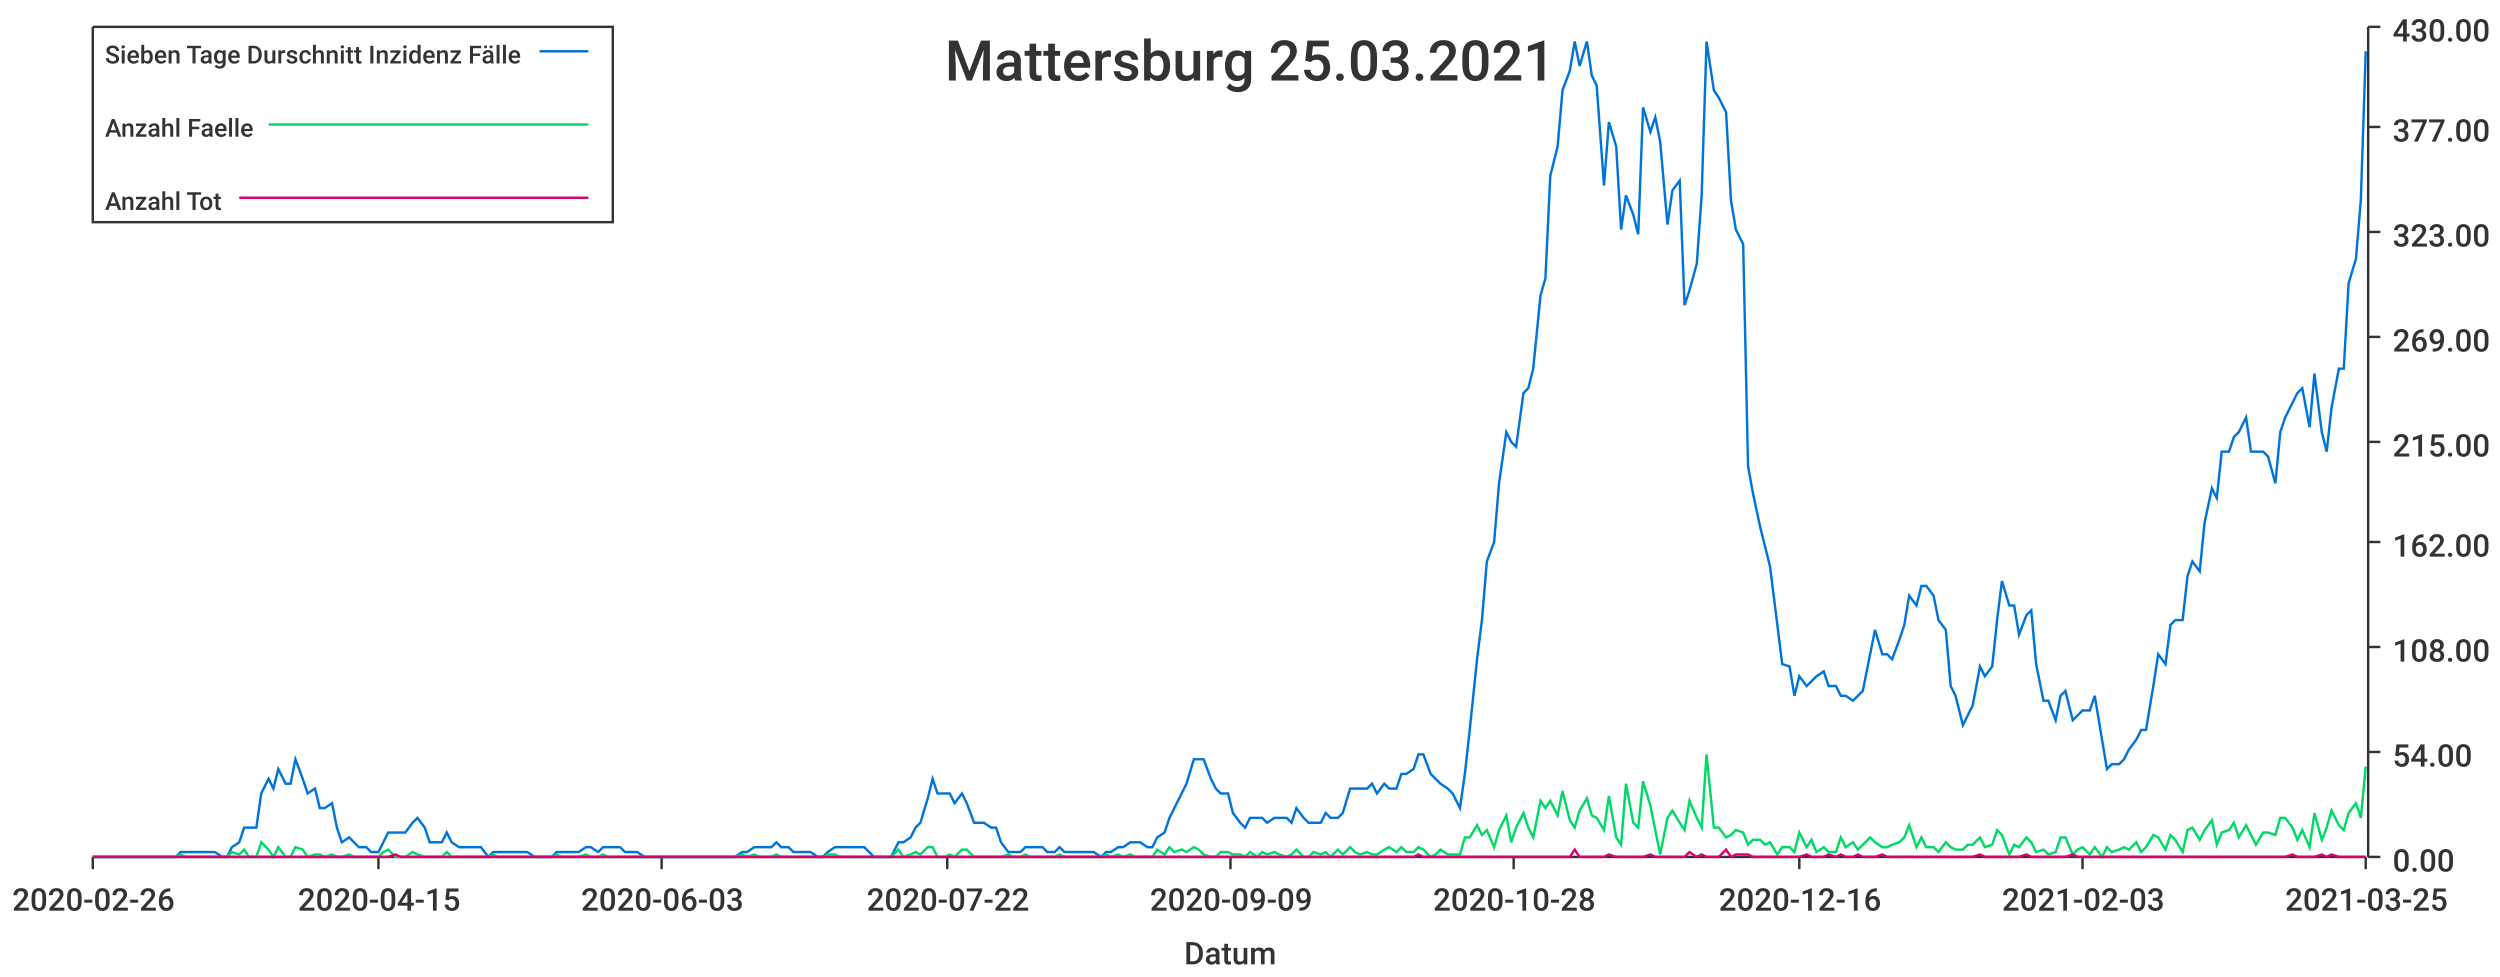
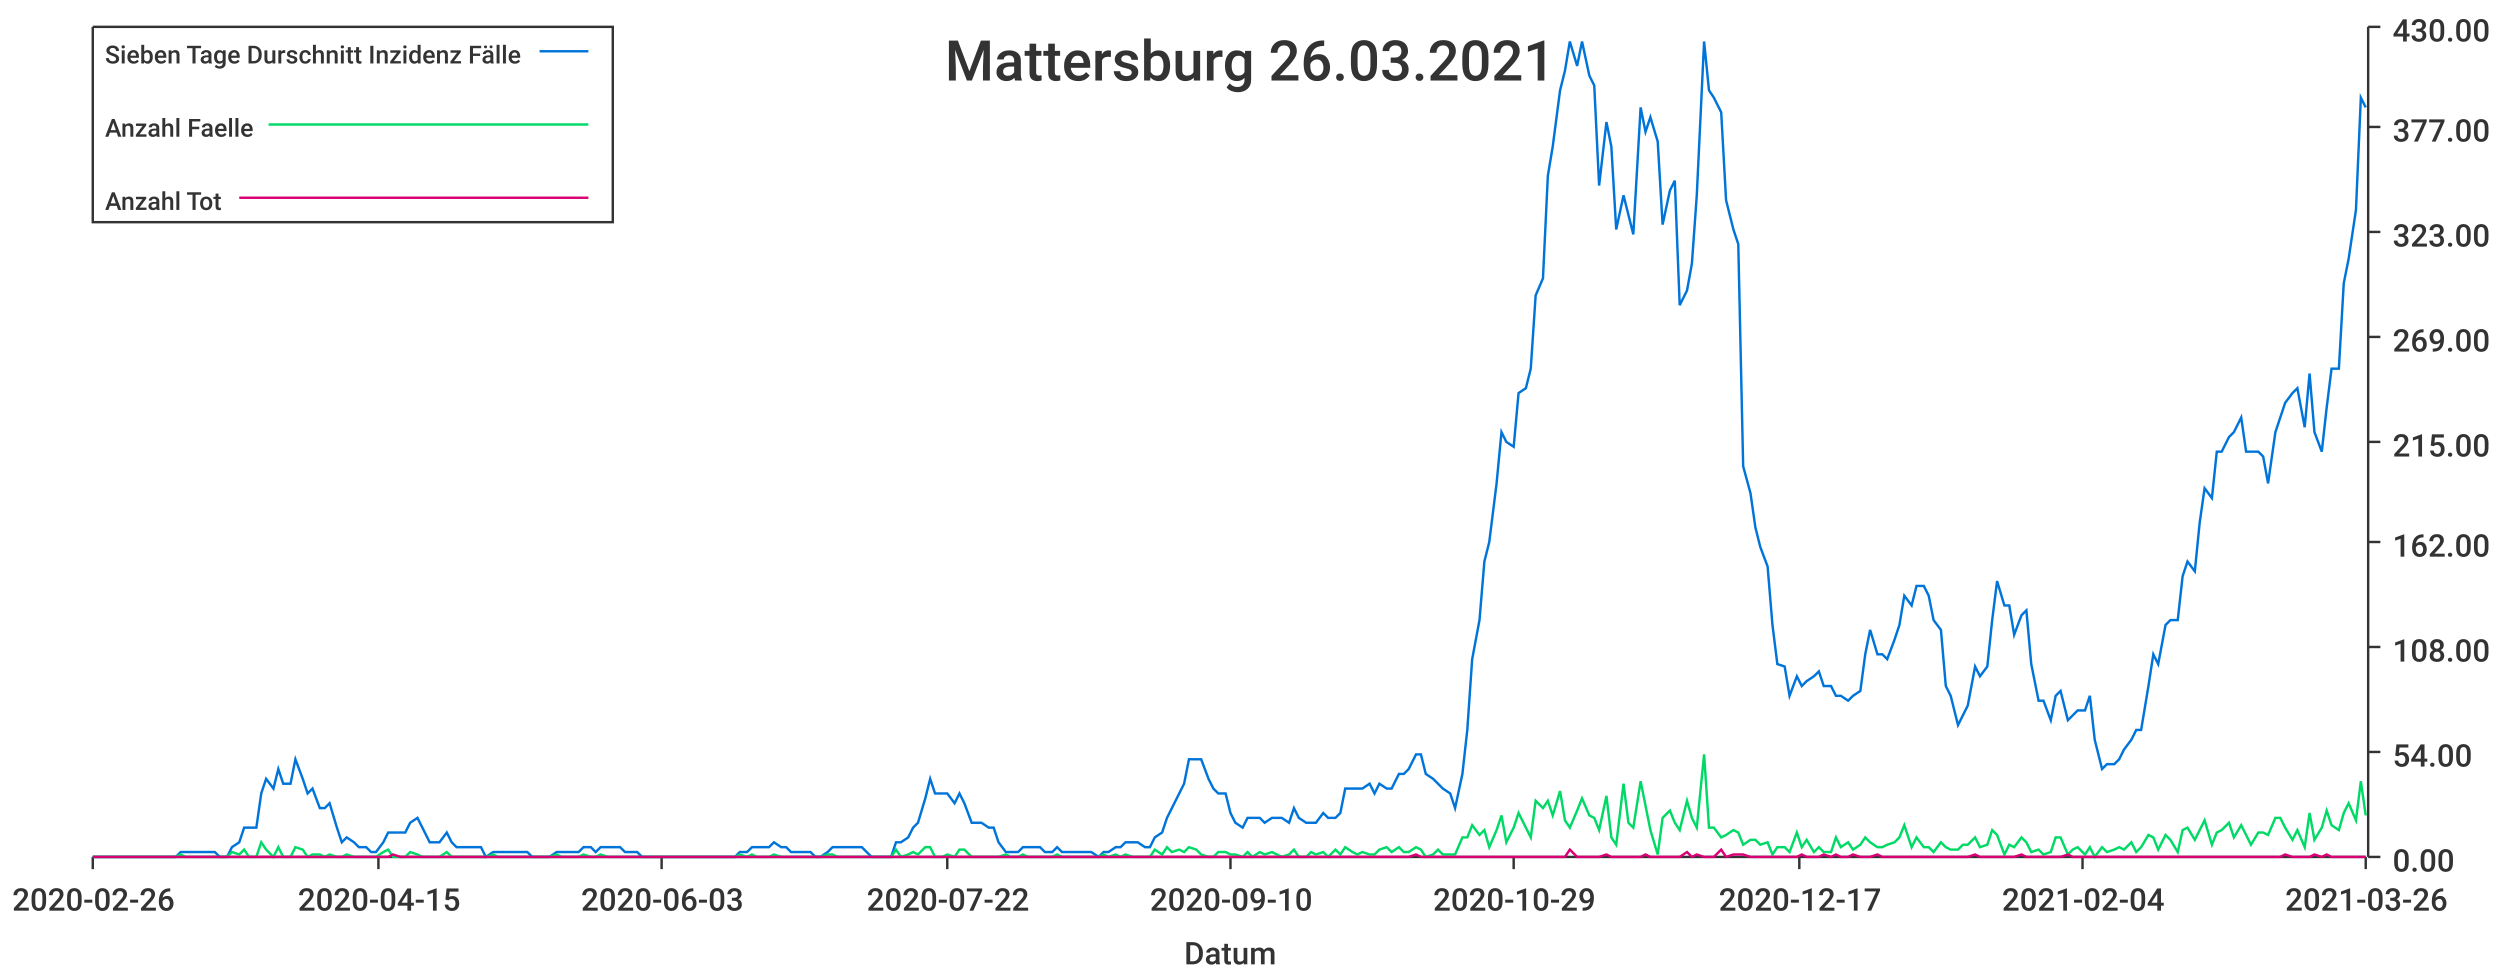
<svg xmlns="http://www.w3.org/2000/svg" width="1024" height="400">\n<path d="M 0 0 L 1024 0 L 1024 400 L 0 400 L 0 0" style="stroke-width:0;stroke:rgba(255,255,255,1.0);fill:rgba(255,255,255,1.0)" />
  <path d="M 38 11 L 969 11 L 969 351 L 38 351 L 38 11" style="stroke-width:0;stroke:rgba(255,255,255,1.0);fill:rgba(255,255,255,1.0)" />
  <path d="M 38 351 L 969 351" style="stroke-width:1;stroke:rgba(51,51,51,1.0);fill:none" />
  <path d="M 38 351 L 38 356" style="stroke-width:1;stroke:rgba(51,51,51,1.0);fill:none" />
  <text x="5" y="373" style="stroke-width:0;stroke:none;fill:rgba(51,51,51,1.0);font-size:12.8px;font-family:'Roboto Medium',sans-serif">2020-02-26</text>
  <path d="M 155 351 L 155 356" style="stroke-width:1;stroke:rgba(51,51,51,1.0);fill:none" />
  <text x="122" y="373" style="stroke-width:0;stroke:none;fill:rgba(51,51,51,1.0);font-size:12.8px;font-family:'Roboto Medium',sans-serif">2020-04-15</text>
  <path d="M 271 351 L 271 356" style="stroke-width:1;stroke:rgba(51,51,51,1.0);fill:none" />
  <text x="238" y="373" style="stroke-width:0;stroke:none;fill:rgba(51,51,51,1.0);font-size:12.8px;font-family:'Roboto Medium',sans-serif">2020-06-03</text>
  <path d="M 388 351 L 388 356" style="stroke-width:1;stroke:rgba(51,51,51,1.0);fill:none" />
  <text x="355" y="373" style="stroke-width:0;stroke:none;fill:rgba(51,51,51,1.0);font-size:12.8px;font-family:'Roboto Medium',sans-serif">2020-07-22</text>
  <path d="M 504 351 L 504 356" style="stroke-width:1;stroke:rgba(51,51,51,1.0);fill:none" />
-   <text x="471" y="373" style="stroke-width:0;stroke:none;fill:rgba(51,51,51,1.0);font-size:12.8px;font-family:'Roboto Medium',sans-serif">2020-09-09</text>
+   <text x="471" y="373" style="stroke-width:0;stroke:none;fill:rgba(51,51,51,1.0);font-size:12.8px;font-family:'Roboto Medium',sans-serif">2020-09-10</text>
  <path d="M 620 351 L 620 356" style="stroke-width:1;stroke:rgba(51,51,51,1.0);fill:none" />
-   <text x="587" y="373" style="stroke-width:0;stroke:none;fill:rgba(51,51,51,1.0);font-size:12.8px;font-family:'Roboto Medium',sans-serif">2020-10-28</text>
+   <text x="587" y="373" style="stroke-width:0;stroke:none;fill:rgba(51,51,51,1.0);font-size:12.8px;font-family:'Roboto Medium',sans-serif">2020-10-29</text>
  <path d="M 737 351 L 737 356" style="stroke-width:1;stroke:rgba(51,51,51,1.0);fill:none" />
-   <text x="704" y="373" style="stroke-width:0;stroke:none;fill:rgba(51,51,51,1.0);font-size:12.8px;font-family:'Roboto Medium',sans-serif">2020-12-16</text>
+   <text x="704" y="373" style="stroke-width:0;stroke:none;fill:rgba(51,51,51,1.0);font-size:12.8px;font-family:'Roboto Medium',sans-serif">2020-12-17</text>
  <path d="M 853 351 L 853 356" style="stroke-width:1;stroke:rgba(51,51,51,1.0);fill:none" />
-   <text x="820" y="373" style="stroke-width:0;stroke:none;fill:rgba(51,51,51,1.0);font-size:12.8px;font-family:'Roboto Medium',sans-serif">2021-02-03</text>
+   <text x="820" y="373" style="stroke-width:0;stroke:none;fill:rgba(51,51,51,1.0);font-size:12.8px;font-family:'Roboto Medium',sans-serif">2021-02-04</text>
  <path d="M 969 351 L 969 356" style="stroke-width:1;stroke:rgba(51,51,51,1.0);fill:none" />
-   <text x="936" y="373" style="stroke-width:0;stroke:none;fill:rgba(51,51,51,1.0);font-size:12.8px;font-family:'Roboto Medium',sans-serif">2021-03-25</text>
+   <text x="936" y="373" style="stroke-width:0;stroke:none;fill:rgba(51,51,51,1.0);font-size:12.8px;font-family:'Roboto Medium',sans-serif">2021-03-26</text>
  <text x="485" y="395" style="stroke-width:0;stroke:none;fill:rgba(51,51,51,1.0);font-size:12.8px;font-family:'Roboto Medium',sans-serif">Datum</text>
  <path d="M 970 351 L 970 11" style="stroke-width:1;stroke:rgba(51,51,51,1.0);fill:none" />
  <path d="M 970 351 L 975 351" style="stroke-width:1;stroke:rgba(51,51,51,1.0);fill:none" />
  <text x="980" y="357" style="stroke-width:0;stroke:none;fill:rgba(51,51,51,1.0);font-size:12.8px;font-family:'Roboto Medium',sans-serif">0.00</text>
  <path d="M 970 308 L 975 308" style="stroke-width:1;stroke:rgba(51,51,51,1.0);fill:none" />
  <text x="980" y="314" style="stroke-width:0;stroke:none;fill:rgba(51,51,51,1.0);font-size:12.8px;font-family:'Roboto Medium',sans-serif">54.00</text>
  <path d="M 970 265 L 975 265" style="stroke-width:1;stroke:rgba(51,51,51,1.0);fill:none" />
  <text x="980" y="271" style="stroke-width:0;stroke:none;fill:rgba(51,51,51,1.0);font-size:12.8px;font-family:'Roboto Medium',sans-serif">108.00</text>
  <path d="M 970 222 L 975 222" style="stroke-width:1;stroke:rgba(51,51,51,1.0);fill:none" />
  <text x="980" y="228" style="stroke-width:0;stroke:none;fill:rgba(51,51,51,1.0);font-size:12.8px;font-family:'Roboto Medium',sans-serif">162.00</text>
  <path d="M 970 181 L 975 181" style="stroke-width:1;stroke:rgba(51,51,51,1.0);fill:none" />
  <text x="980" y="187" style="stroke-width:0;stroke:none;fill:rgba(51,51,51,1.0);font-size:12.8px;font-family:'Roboto Medium',sans-serif">215.00</text>
  <path d="M 970 138 L 975 138" style="stroke-width:1;stroke:rgba(51,51,51,1.0);fill:none" />
  <text x="980" y="144" style="stroke-width:0;stroke:none;fill:rgba(51,51,51,1.0);font-size:12.8px;font-family:'Roboto Medium',sans-serif">269.00</text>
  <path d="M 970 95 L 975 95" style="stroke-width:1;stroke:rgba(51,51,51,1.0);fill:none" />
  <text x="980" y="101" style="stroke-width:0;stroke:none;fill:rgba(51,51,51,1.0);font-size:12.8px;font-family:'Roboto Medium',sans-serif">323.00</text>
  <path d="M 970 52 L 975 52" style="stroke-width:1;stroke:rgba(51,51,51,1.0);fill:none" />
  <text x="980" y="58" style="stroke-width:0;stroke:none;fill:rgba(51,51,51,1.0);font-size:12.8px;font-family:'Roboto Medium',sans-serif">377.00</text>
  <path d="M 970 11 L 975 11" style="stroke-width:1;stroke:rgba(51,51,51,1.0);fill:none" />
  <text x="980" y="17" style="stroke-width:0;stroke:none;fill:rgba(51,51,51,1.0);font-size:12.8px;font-family:'Roboto Medium',sans-serif">430.00</text>
-   <path d="M 38 351 L 41 351 L 43 351 L 46 351 L 48 351 L 50 351 L 53 351 L 55 351 L 57 351 L 60 351 L 62 351 L 65 351 L 67 351 L 69 351 L 72 351 L 74 349 L 76 349 L 79 349 L 81 349 L 84 349 L 86 349 L 88 349 L 91 351 L 93 351 L 95 347 L 98 345 L 100 339 L 102 339 L 105 339 L 107 325 L 110 319 L 112 323 L 114 315 L 117 321 L 119 321 L 121 311 L 124 319 L 126 325 L 129 323 L 131 331 L 133 331 L 136 329 L 138 339 L 140 345 L 143 343 L 145 345 L 147 347 L 150 347 L 152 349 L 155 349 L 157 345 L 159 341 L 162 341 L 164 341 L 166 341 L 169 337 L 171 335 L 174 339 L 176 345 L 178 345 L 181 345 L 183 341 L 185 345 L 188 347 L 190 347 L 192 347 L 195 347 L 197 347 L 200 351 L 202 349 L 204 349 L 207 349 L 209 349 L 211 349 L 214 349 L 216 349 L 219 351 L 221 351 L 223 351 L 226 351 L 228 349 L 230 349 L 233 349 L 235 349 L 237 349 L 240 347 L 242 347 L 245 349 L 247 347 L 249 347 L 252 347 L 254 347 L 256 349 L 259 349 L 261 349 L 264 351 L 266 351 L 268 351 L 271 351 L 273 351 L 275 351 L 278 351 L 280 351 L 283 351 L 285 351 L 287 351 L 290 351 L 292 351 L 294 351 L 297 351 L 299 351 L 301 351 L 304 349 L 306 349 L 309 347 L 311 347 L 313 347 L 316 347 L 318 345 L 320 347 L 323 347 L 325 349 L 328 349 L 330 349 L 332 349 L 335 351 L 337 351 L 339 349 L 342 347 L 344 347 L 346 347 L 349 347 L 351 347 L 354 347 L 356 349 L 358 351 L 361 351 L 363 351 L 365 351 L 368 345 L 370 345 L 373 343 L 375 339 L 377 337 L 380 327 L 382 319 L 384 325 L 387 325 L 389 325 L 391 329 L 394 325 L 396 329 L 399 337 L 401 337 L 403 337 L 406 339 L 408 339 L 410 345 L 413 349 L 415 349 L 418 349 L 420 347 L 422 347 L 425 347 L 427 347 L 429 349 L 432 349 L 434 347 L 436 349 L 439 349 L 441 349 L 444 349 L 446 349 L 448 349 L 451 351 L 453 349 L 455 349 L 458 347 L 460 347 L 463 345 L 465 345 L 467 345 L 470 347 L 472 347 L 474 343 L 477 341 L 479 335 L 481 331 L 484 325 L 486 321 L 489 311 L 491 311 L 493 311 L 496 319 L 498 323 L 500 325 L 503 325 L 505 333 L 508 337 L 510 339 L 512 335 L 515 335 L 517 335 L 519 337 L 522 335 L 524 335 L 527 335 L 529 337 L 531 331 L 534 335 L 536 337 L 538 337 L 541 337 L 543 333 L 545 335 L 548 335 L 550 333 L 553 323 L 555 323 L 557 323 L 560 323 L 562 321 L 564 325 L 567 321 L 569 323 L 572 323 L 574 317 L 576 317 L 579 315 L 581 309 L 583 309 L 586 317 L 588 319 L 590 321 L 593 323 L 595 325 L 598 331 L 600 317 L 602 299 L 605 270 L 607 254 L 609 230 L 612 222 L 614 198 L 617 177 L 619 181 L 621 183 L 624 161 L 626 159 L 628 151 L 631 121 L 633 114 L 635 72 L 638 60 L 640 37 L 643 29 L 645 17 L 647 27 L 650 17 L 652 31 L 654 35 L 657 76 L 659 50 L 662 60 L 664 94 L 666 80 L 669 88 L 671 96 L 673 44 L 676 54 L 678 48 L 680 58 L 683 92 L 685 78 L 688 74 L 690 125 L 692 119 L 695 108 L 697 80 L 699 17 L 702 37 L 704 40 L 707 46 L 709 82 L 711 94 L 714 100 L 716 191 L 718 202 L 721 216 L 723 224 L 725 232 L 728 256 L 730 272 L 733 273 L 735 285 L 737 277 L 740 281 L 742 279 L 744 277 L 747 275 L 749 281 L 752 281 L 754 285 L 756 285 L 759 287 L 761 285 L 763 283 L 766 268 L 768 258 L 771 268 L 773 268 L 775 270 L 778 262 L 780 256 L 782 244 L 785 248 L 787 240 L 789 240 L 792 244 L 794 254 L 797 258 L 799 281 L 801 285 L 804 297 L 806 293 L 808 289 L 811 273 L 813 277 L 816 273 L 818 254 L 820 238 L 823 248 L 825 248 L 827 260 L 830 252 L 832 250 L 834 272 L 837 287 L 839 287 L 842 295 L 844 285 L 846 283 L 849 295 L 851 293 L 853 291 L 856 291 L 858 285 L 861 303 L 863 315 L 865 313 L 868 313 L 870 311 L 872 307 L 875 303 L 877 299 L 879 299 L 882 281 L 884 268 L 887 272 L 889 256 L 891 254 L 894 254 L 896 236 L 898 230 L 901 234 L 903 214 L 906 200 L 908 204 L 910 185 L 913 185 L 915 179 L 917 177 L 920 171 L 922 185 L 924 185 L 927 185 L 929 187 L 932 198 L 934 177 L 936 171 L 939 165 L 941 161 L 943 159 L 946 175 L 948 153 L 951 177 L 953 185 L 955 167 L 958 151 L 960 151 L 962 116 L 965 106 L 967 82 L 969 21" style="stroke-width:1;stroke:rgba(0,116,217,1.0);fill:none" />
-   <path d="M 38 351 L 41 351 L 43 351 L 46 351 L 48 351 L 50 351 L 53 351 L 55 351 L 57 351 L 60 351 L 62 351 L 65 351 L 67 351 L 69 351 L 72 351 L 74 350 L 76 351 L 79 351 L 81 351 L 84 351 L 86 351 L 88 351 L 91 351 L 93 351 L 95 349 L 98 350 L 100 348 L 102 351 L 105 351 L 107 345 L 110 348 L 112 351 L 114 347 L 117 351 L 119 351 L 121 347 L 124 348 L 126 351 L 129 350 L 131 350 L 133 351 L 136 350 L 138 351 L 140 351 L 143 350 L 145 351 L 147 351 L 150 351 L 152 351 L 155 351 L 157 349 L 159 348 L 162 351 L 164 351 L 166 351 L 169 349 L 171 350 L 174 351 L 176 351 L 178 351 L 181 351 L 183 349 L 185 351 L 188 351 L 190 351 L 192 351 L 195 351 L 197 351 L 200 351 L 202 350 L 204 351 L 207 351 L 209 351 L 211 351 L 214 351 L 216 351 L 219 351 L 221 351 L 223 351 L 226 351 L 228 350 L 230 351 L 233 351 L 235 351 L 237 351 L 240 350 L 242 351 L 245 351 L 247 350 L 249 351 L 252 351 L 254 351 L 256 351 L 259 351 L 261 351 L 264 351 L 266 351 L 268 351 L 271 351 L 273 351 L 275 351 L 278 351 L 280 351 L 283 351 L 285 351 L 287 351 L 290 351 L 292 351 L 294 351 L 297 351 L 299 351 L 301 351 L 304 350 L 306 351 L 309 350 L 311 351 L 313 351 L 316 351 L 318 350 L 320 351 L 323 351 L 325 351 L 328 351 L 330 351 L 332 351 L 335 351 L 337 351 L 339 350 L 342 350 L 344 351 L 346 351 L 349 351 L 351 351 L 354 351 L 356 351 L 358 351 L 361 351 L 363 351 L 365 351 L 368 348 L 370 351 L 373 350 L 375 349 L 377 350 L 380 347 L 382 347 L 384 351 L 387 351 L 389 350 L 391 351 L 394 348 L 396 348 L 399 351 L 401 351 L 403 351 L 406 351 L 408 351 L 410 351 L 413 350 L 415 351 L 418 351 L 420 350 L 422 351 L 425 351 L 427 351 L 429 351 L 432 351 L 434 350 L 436 351 L 439 351 L 441 351 L 444 351 L 446 351 L 448 351 L 451 351 L 453 350 L 455 351 L 458 350 L 460 351 L 463 350 L 465 351 L 467 351 L 470 351 L 472 351 L 474 348 L 477 350 L 479 347 L 481 349 L 484 348 L 486 349 L 489 347 L 491 348 L 493 350 L 496 351 L 498 351 L 500 349 L 503 349 L 505 350 L 508 350 L 510 351 L 512 349 L 515 351 L 517 349 L 519 350 L 522 349 L 524 350 L 527 351 L 529 350 L 531 348 L 534 351 L 536 351 L 538 349 L 541 350 L 543 349 L 545 351 L 548 348 L 550 350 L 553 347 L 555 349 L 557 350 L 560 349 L 562 350 L 564 350 L 567 348 L 569 347 L 572 349 L 574 347 L 576 349 L 579 349 L 581 347 L 583 348 L 586 351 L 588 350 L 590 348 L 593 350 L 595 350 L 598 350 L 600 343 L 602 343 L 605 338 L 607 342 L 609 340 L 612 347 L 614 340 L 617 334 L 619 345 L 621 339 L 624 333 L 626 339 L 628 343 L 631 328 L 633 331 L 635 328 L 638 334 L 640 324 L 643 336 L 645 339 L 647 332 L 650 327 L 652 334 L 654 335 L 657 340 L 659 326 L 662 343 L 664 346 L 666 321 L 669 337 L 671 339 L 673 320 L 676 330 L 678 340 L 680 350 L 683 335 L 685 332 L 688 337 L 690 340 L 692 328 L 695 335 L 697 339 L 699 309 L 702 339 L 704 339 L 707 343 L 709 342 L 711 340 L 714 341 L 716 346 L 718 344 L 721 344 L 723 346 L 725 345 L 728 350 L 730 347 L 733 347 L 735 349 L 737 341 L 740 347 L 742 344 L 744 349 L 747 347 L 749 349 L 752 349 L 754 343 L 756 347 L 759 345 L 761 348 L 763 346 L 766 343 L 768 345 L 771 347 L 773 347 L 775 346 L 778 345 L 780 343 L 782 338 L 785 347 L 787 343 L 789 347 L 792 347 L 794 349 L 797 345 L 799 347 L 801 348 L 804 348 L 806 346 L 808 346 L 811 343 L 813 347 L 816 346 L 818 340 L 820 342 L 823 350 L 825 346 L 827 347 L 830 343 L 832 345 L 834 349 L 837 348 L 839 350 L 842 349 L 844 343 L 846 343 L 849 350 L 851 348 L 853 347 L 856 350 L 858 347 L 861 351 L 863 347 L 865 349 L 868 348 L 870 347 L 872 348 L 875 345 L 877 349 L 879 347 L 882 342 L 884 343 L 887 348 L 889 342 L 891 344 L 894 349 L 896 340 L 898 339 L 901 344 L 903 340 L 906 336 L 908 346 L 910 341 L 913 340 L 915 337 L 917 343 L 920 338 L 922 342 L 924 346 L 927 341 L 929 341 L 932 342 L 934 335 L 936 335 L 939 339 L 941 344 L 943 340 L 946 347 L 948 333 L 951 344 L 953 339 L 955 332 L 958 338 L 960 340 L 962 333 L 965 329 L 967 335 L 969 314" style="stroke-width:1;stroke:rgba(0,217,101,1.0);fill:none" />
-   <path d="M 38 351 L 41 351 L 43 351 L 46 351 L 48 351 L 50 351 L 53 351 L 55 351 L 57 351 L 60 351 L 62 351 L 65 351 L 67 351 L 69 351 L 72 351 L 74 351 L 76 351 L 79 351 L 81 351 L 84 351 L 86 351 L 88 351 L 91 351 L 93 351 L 95 351 L 98 351 L 100 351 L 102 351 L 105 351 L 107 351 L 110 351 L 112 351 L 114 351 L 117 351 L 119 351 L 121 351 L 124 351 L 126 351 L 129 351 L 131 351 L 133 351 L 136 351 L 138 351 L 140 351 L 143 351 L 145 351 L 147 351 L 150 351 L 152 351 L 155 351 L 157 351 L 159 351 L 162 350 L 164 351 L 166 351 L 169 351 L 171 351 L 174 351 L 176 351 L 178 351 L 181 351 L 183 351 L 185 351 L 188 351 L 190 351 L 192 351 L 195 351 L 197 351 L 200 351 L 202 351 L 204 351 L 207 351 L 209 351 L 211 351 L 214 351 L 216 351 L 219 351 L 221 351 L 223 351 L 226 351 L 228 351 L 230 351 L 233 351 L 235 351 L 237 351 L 240 351 L 242 351 L 245 351 L 247 351 L 249 351 L 252 351 L 254 351 L 256 351 L 259 351 L 261 351 L 264 351 L 266 351 L 268 351 L 271 351 L 273 351 L 275 351 L 278 351 L 280 351 L 283 351 L 285 351 L 287 351 L 290 351 L 292 351 L 294 351 L 297 351 L 299 351 L 301 351 L 304 351 L 306 351 L 309 351 L 311 351 L 313 351 L 316 351 L 318 351 L 320 351 L 323 351 L 325 351 L 328 351 L 330 351 L 332 351 L 335 351 L 337 351 L 339 351 L 342 351 L 344 351 L 346 351 L 349 351 L 351 351 L 354 351 L 356 351 L 358 351 L 361 351 L 363 351 L 365 351 L 368 351 L 370 351 L 373 351 L 375 351 L 377 351 L 380 351 L 382 351 L 384 351 L 387 351 L 389 351 L 391 351 L 394 351 L 396 351 L 399 351 L 401 351 L 403 351 L 406 351 L 408 351 L 410 351 L 413 351 L 415 351 L 418 351 L 420 351 L 422 351 L 425 351 L 427 351 L 429 351 L 432 351 L 434 351 L 436 351 L 439 351 L 441 351 L 444 351 L 446 351 L 448 351 L 451 351 L 453 351 L 455 351 L 458 351 L 460 351 L 463 351 L 465 351 L 467 351 L 470 351 L 472 351 L 474 351 L 477 351 L 479 351 L 481 351 L 484 351 L 486 351 L 489 351 L 491 351 L 493 351 L 496 351 L 498 351 L 500 351 L 503 351 L 505 351 L 508 351 L 510 351 L 512 351 L 515 351 L 517 351 L 519 351 L 522 351 L 524 351 L 527 351 L 529 351 L 531 351 L 534 351 L 536 351 L 538 351 L 541 351 L 543 351 L 545 351 L 548 351 L 550 351 L 553 351 L 555 351 L 557 351 L 560 351 L 562 351 L 564 351 L 567 351 L 569 351 L 572 351 L 574 351 L 576 351 L 579 351 L 581 350 L 583 351 L 586 351 L 588 351 L 590 351 L 593 351 L 595 351 L 598 351 L 600 351 L 602 351 L 605 351 L 607 351 L 609 351 L 612 351 L 614 351 L 617 351 L 619 351 L 621 351 L 624 351 L 626 351 L 628 351 L 631 351 L 633 351 L 635 351 L 638 351 L 640 351 L 643 351 L 645 348 L 647 351 L 650 351 L 652 351 L 654 351 L 657 351 L 659 350 L 662 351 L 664 351 L 666 351 L 669 351 L 671 351 L 673 351 L 676 350 L 678 351 L 680 351 L 683 351 L 685 351 L 688 351 L 690 351 L 692 349 L 695 351 L 697 350 L 699 351 L 702 351 L 704 351 L 707 348 L 709 351 L 711 350 L 714 350 L 716 350 L 718 351 L 721 351 L 723 351 L 725 351 L 728 351 L 730 351 L 733 351 L 735 351 L 737 351 L 740 350 L 742 351 L 744 351 L 747 351 L 749 350 L 752 351 L 754 350 L 756 351 L 759 351 L 761 350 L 763 351 L 766 351 L 768 351 L 771 350 L 773 351 L 775 351 L 778 351 L 780 351 L 782 351 L 785 351 L 787 351 L 789 351 L 792 351 L 794 351 L 797 351 L 799 351 L 801 351 L 804 351 L 806 351 L 808 351 L 811 350 L 813 351 L 816 351 L 818 351 L 820 351 L 823 351 L 825 351 L 827 351 L 830 350 L 832 351 L 834 351 L 837 351 L 839 351 L 842 351 L 844 351 L 846 351 L 849 350 L 851 351 L 853 351 L 856 351 L 858 351 L 861 351 L 863 351 L 865 351 L 868 351 L 870 351 L 872 351 L 875 351 L 877 351 L 879 351 L 882 351 L 884 351 L 887 351 L 889 351 L 891 351 L 894 351 L 896 351 L 898 351 L 901 351 L 903 351 L 906 351 L 908 351 L 910 351 L 913 351 L 915 351 L 917 351 L 920 351 L 922 351 L 924 351 L 927 351 L 929 351 L 932 351 L 934 351 L 936 351 L 939 350 L 941 351 L 943 351 L 946 351 L 948 351 L 951 350 L 953 351 L 955 350 L 958 351 L 960 351 L 962 351 L 965 351 L 967 351 L 969 351" style="stroke-width:1;stroke:rgba(217,0,116,1.0);fill:none" />
-   <text x="387" y="33" style="stroke-width:0;stroke:none;fill:rgba(51,51,51,1.0);font-size:23.0px;font-family:'Roboto Medium',sans-serif">Mattersburg 25.03.2021</text>
+   <path d="M 38 351 L 41 351 L 43 351 L 46 351 L 48 351 L 50 351 L 53 351 L 55 351 L 57 351 L 60 351 L 62 351 L 64 351 L 67 351 L 69 351 L 72 351 L 74 349 L 76 349 L 79 349 L 81 349 L 83 349 L 86 349 L 88 349 L 90 351 L 93 351 L 95 347 L 98 345 L 100 339 L 102 339 L 105 339 L 107 325 L 109 319 L 112 323 L 114 315 L 116 321 L 119 321 L 121 311 L 124 319 L 126 325 L 128 323 L 131 331 L 133 331 L 135 329 L 138 339 L 140 345 L 142 343 L 145 345 L 147 347 L 150 347 L 152 349 L 154 349 L 157 345 L 159 341 L 161 341 L 164 341 L 166 341 L 168 337 L 171 335 L 173 339 L 176 345 L 178 345 L 180 345 L 183 341 L 185 345 L 187 347 L 190 347 L 192 347 L 194 347 L 197 347 L 199 351 L 202 349 L 204 349 L 206 349 L 209 349 L 211 349 L 213 349 L 216 349 L 218 351 L 220 351 L 223 351 L 225 351 L 228 349 L 230 349 L 232 349 L 235 349 L 237 349 L 239 347 L 242 347 L 244 349 L 246 347 L 249 347 L 251 347 L 254 347 L 256 349 L 258 349 L 261 349 L 263 351 L 265 351 L 268 351 L 270 351 L 272 351 L 275 351 L 277 351 L 280 351 L 282 351 L 284 351 L 287 351 L 289 351 L 291 351 L 294 351 L 296 351 L 298 351 L 301 351 L 303 349 L 306 349 L 308 347 L 310 347 L 313 347 L 315 347 L 317 345 L 320 347 L 322 347 L 324 349 L 327 349 L 329 349 L 332 349 L 334 351 L 336 351 L 339 349 L 341 347 L 343 347 L 346 347 L 348 347 L 350 347 L 353 347 L 355 349 L 357 351 L 360 351 L 362 351 L 365 351 L 367 345 L 369 345 L 372 343 L 374 339 L 376 337 L 379 327 L 381 319 L 383 325 L 386 325 L 388 325 L 391 329 L 393 325 L 395 329 L 398 337 L 400 337 L 402 337 L 405 339 L 407 339 L 409 345 L 412 349 L 414 349 L 417 349 L 419 347 L 421 347 L 424 347 L 426 347 L 428 349 L 431 349 L 433 347 L 435 349 L 438 349 L 440 349 L 443 349 L 445 349 L 447 349 L 450 351 L 452 349 L 454 349 L 457 347 L 459 347 L 461 345 L 464 345 L 466 345 L 469 347 L 471 347 L 473 343 L 476 341 L 478 335 L 480 331 L 483 325 L 485 321 L 487 311 L 490 311 L 492 311 L 495 319 L 497 323 L 499 325 L 502 325 L 504 333 L 506 337 L 509 339 L 511 335 L 513 335 L 516 335 L 518 337 L 521 335 L 523 335 L 525 335 L 528 337 L 530 331 L 532 335 L 535 337 L 537 337 L 539 337 L 542 333 L 544 335 L 547 335 L 549 333 L 551 323 L 554 323 L 556 323 L 558 323 L 561 321 L 563 325 L 565 321 L 568 323 L 570 323 L 573 317 L 575 317 L 577 315 L 580 309 L 582 309 L 584 317 L 587 319 L 589 321 L 591 323 L 594 325 L 596 331 L 599 317 L 601 299 L 603 270 L 606 254 L 608 230 L 610 222 L 613 198 L 615 177 L 617 181 L 620 183 L 622 161 L 625 159 L 627 151 L 629 121 L 632 114 L 634 72 L 636 60 L 639 37 L 641 29 L 643 17 L 646 27 L 648 17 L 651 31 L 653 35 L 655 76 L 658 50 L 660 60 L 662 94 L 665 80 L 667 88 L 669 96 L 672 44 L 674 54 L 676 48 L 679 58 L 681 92 L 684 78 L 686 74 L 688 125 L 691 119 L 693 108 L 695 80 L 698 17 L 700 37 L 702 40 L 705 46 L 707 82 L 710 94 L 712 100 L 714 191 L 717 202 L 719 216 L 721 224 L 724 232 L 726 256 L 728 272 L 731 273 L 733 285 L 736 277 L 738 281 L 740 279 L 743 277 L 745 275 L 747 281 L 750 281 L 752 285 L 754 285 L 757 287 L 759 285 L 762 283 L 764 268 L 766 258 L 769 268 L 771 268 L 773 270 L 776 262 L 778 256 L 780 244 L 783 248 L 785 240 L 788 240 L 790 244 L 792 254 L 795 258 L 797 281 L 799 285 L 802 297 L 804 293 L 806 289 L 809 273 L 811 277 L 814 273 L 816 254 L 818 238 L 821 248 L 823 248 L 825 260 L 828 252 L 830 250 L 832 272 L 835 287 L 837 287 L 840 295 L 842 285 L 844 283 L 847 295 L 849 293 L 851 291 L 854 291 L 856 285 L 858 303 L 861 315 L 863 313 L 866 313 L 868 311 L 870 307 L 873 303 L 875 299 L 877 299 L 880 281 L 882 268 L 884 272 L 887 256 L 889 254 L 892 254 L 894 236 L 896 230 L 899 234 L 901 214 L 903 200 L 906 204 L 908 185 L 910 185 L 913 179 L 915 177 L 918 171 L 920 185 L 922 185 L 925 185 L 927 187 L 929 198 L 932 177 L 934 171 L 936 165 L 939 161 L 941 159 L 944 175 L 946 153 L 948 177 L 951 185 L 953 167 L 955 151 L 958 151 L 960 116 L 962 106 L 965 86 L 967 40 L 969 44" style="stroke-width:1;stroke:rgba(0,116,217,1.0);fill:none" />
+   <path d="M 38 351 L 41 351 L 43 351 L 46 351 L 48 351 L 50 351 L 53 351 L 55 351 L 57 351 L 60 351 L 62 351 L 64 351 L 67 351 L 69 351 L 72 351 L 74 350 L 76 351 L 79 351 L 81 351 L 83 351 L 86 351 L 88 351 L 90 351 L 93 351 L 95 349 L 98 350 L 100 348 L 102 351 L 105 351 L 107 345 L 109 348 L 112 351 L 114 347 L 116 351 L 119 351 L 121 347 L 124 348 L 126 351 L 128 350 L 131 350 L 133 351 L 135 350 L 138 351 L 140 351 L 142 350 L 145 351 L 147 351 L 150 351 L 152 351 L 154 351 L 157 349 L 159 348 L 161 351 L 164 351 L 166 351 L 168 349 L 171 350 L 173 351 L 176 351 L 178 351 L 180 351 L 183 349 L 185 351 L 187 351 L 190 351 L 192 351 L 194 351 L 197 351 L 199 351 L 202 350 L 204 351 L 206 351 L 209 351 L 211 351 L 213 351 L 216 351 L 218 351 L 220 351 L 223 351 L 225 351 L 228 350 L 230 351 L 232 351 L 235 351 L 237 351 L 239 350 L 242 351 L 244 351 L 246 350 L 249 351 L 251 351 L 254 351 L 256 351 L 258 351 L 261 351 L 263 351 L 265 351 L 268 351 L 270 351 L 272 351 L 275 351 L 277 351 L 280 351 L 282 351 L 284 351 L 287 351 L 289 351 L 291 351 L 294 351 L 296 351 L 298 351 L 301 351 L 303 350 L 306 351 L 308 350 L 310 351 L 313 351 L 315 351 L 317 350 L 320 351 L 322 351 L 324 351 L 327 351 L 329 351 L 332 351 L 334 351 L 336 351 L 339 350 L 341 350 L 343 351 L 346 351 L 348 351 L 350 351 L 353 351 L 355 351 L 357 351 L 360 351 L 362 351 L 365 351 L 367 348 L 369 351 L 372 350 L 374 349 L 376 350 L 379 347 L 381 347 L 383 351 L 386 351 L 388 350 L 391 351 L 393 348 L 395 348 L 398 351 L 400 351 L 402 351 L 405 351 L 407 351 L 409 351 L 412 350 L 414 351 L 417 351 L 419 350 L 421 351 L 424 351 L 426 351 L 428 351 L 431 351 L 433 350 L 435 351 L 438 351 L 440 351 L 443 351 L 445 351 L 447 351 L 450 351 L 452 350 L 454 351 L 457 350 L 459 351 L 461 350 L 464 351 L 466 351 L 469 351 L 471 351 L 473 348 L 476 350 L 478 347 L 480 349 L 483 348 L 485 349 L 487 347 L 490 348 L 492 350 L 495 351 L 497 351 L 499 349 L 502 349 L 504 350 L 506 350 L 509 351 L 511 349 L 513 351 L 516 349 L 518 350 L 521 349 L 523 350 L 525 351 L 528 350 L 530 348 L 532 351 L 535 351 L 537 349 L 539 350 L 542 349 L 544 351 L 547 348 L 549 350 L 551 347 L 554 349 L 556 350 L 558 349 L 561 350 L 563 350 L 565 348 L 568 347 L 570 349 L 573 347 L 575 349 L 577 349 L 580 347 L 582 348 L 584 351 L 587 350 L 589 348 L 591 350 L 594 350 L 596 350 L 599 343 L 601 343 L 603 338 L 606 342 L 608 340 L 610 347 L 613 340 L 615 334 L 617 345 L 620 339 L 622 333 L 625 339 L 627 343 L 629 328 L 632 331 L 634 328 L 636 334 L 639 324 L 641 336 L 643 339 L 646 332 L 648 327 L 651 334 L 653 335 L 655 340 L 658 326 L 660 343 L 662 346 L 665 321 L 667 337 L 669 339 L 672 320 L 674 330 L 676 340 L 679 350 L 681 335 L 684 332 L 686 337 L 688 340 L 691 328 L 693 335 L 695 339 L 698 309 L 700 339 L 702 339 L 705 343 L 707 342 L 710 340 L 712 341 L 714 346 L 717 344 L 719 344 L 721 346 L 724 345 L 726 350 L 728 347 L 731 347 L 733 349 L 736 341 L 738 347 L 740 344 L 743 349 L 745 347 L 747 349 L 750 349 L 752 343 L 754 347 L 757 345 L 759 348 L 762 346 L 764 343 L 766 345 L 769 347 L 771 347 L 773 346 L 776 345 L 778 343 L 780 338 L 783 347 L 785 343 L 788 347 L 790 347 L 792 349 L 795 345 L 797 347 L 799 348 L 802 348 L 804 346 L 806 346 L 809 343 L 811 347 L 814 346 L 816 340 L 818 342 L 821 350 L 823 346 L 825 347 L 828 343 L 830 345 L 832 349 L 835 348 L 837 350 L 840 349 L 842 343 L 844 343 L 847 350 L 849 348 L 851 347 L 854 350 L 856 347 L 858 351 L 861 347 L 863 349 L 866 348 L 868 347 L 870 348 L 873 345 L 875 349 L 877 347 L 880 342 L 882 343 L 884 348 L 887 342 L 889 344 L 892 349 L 894 340 L 896 339 L 899 344 L 901 340 L 903 336 L 906 346 L 908 341 L 910 340 L 913 337 L 915 343 L 918 338 L 920 342 L 922 346 L 925 341 L 927 341 L 929 342 L 932 335 L 934 335 L 936 339 L 939 344 L 941 340 L 944 347 L 946 333 L 948 344 L 951 339 L 953 332 L 955 338 L 958 340 L 960 333 L 962 329 L 965 336 L 967 320 L 969 334" style="stroke-width:1;stroke:rgba(0,217,101,1.0);fill:none" />
+   <path d="M 38 351 L 41 351 L 43 351 L 46 351 L 48 351 L 50 351 L 53 351 L 55 351 L 57 351 L 60 351 L 62 351 L 64 351 L 67 351 L 69 351 L 72 351 L 74 351 L 76 351 L 79 351 L 81 351 L 83 351 L 86 351 L 88 351 L 90 351 L 93 351 L 95 351 L 98 351 L 100 351 L 102 351 L 105 351 L 107 351 L 109 351 L 112 351 L 114 351 L 116 351 L 119 351 L 121 351 L 124 351 L 126 351 L 128 351 L 131 351 L 133 351 L 135 351 L 138 351 L 140 351 L 142 351 L 145 351 L 147 351 L 150 351 L 152 351 L 154 351 L 157 351 L 159 351 L 161 350 L 164 351 L 166 351 L 168 351 L 171 351 L 173 351 L 176 351 L 178 351 L 180 351 L 183 351 L 185 351 L 187 351 L 190 351 L 192 351 L 194 351 L 197 351 L 199 351 L 202 351 L 204 351 L 206 351 L 209 351 L 211 351 L 213 351 L 216 351 L 218 351 L 220 351 L 223 351 L 225 351 L 228 351 L 230 351 L 232 351 L 235 351 L 237 351 L 239 351 L 242 351 L 244 351 L 246 351 L 249 351 L 251 351 L 254 351 L 256 351 L 258 351 L 261 351 L 263 351 L 265 351 L 268 351 L 270 351 L 272 351 L 275 351 L 277 351 L 280 351 L 282 351 L 284 351 L 287 351 L 289 351 L 291 351 L 294 351 L 296 351 L 298 351 L 301 351 L 303 351 L 306 351 L 308 351 L 310 351 L 313 351 L 315 351 L 317 351 L 320 351 L 322 351 L 324 351 L 327 351 L 329 351 L 332 351 L 334 351 L 336 351 L 339 351 L 341 351 L 343 351 L 346 351 L 348 351 L 350 351 L 353 351 L 355 351 L 357 351 L 360 351 L 362 351 L 365 351 L 367 351 L 369 351 L 372 351 L 374 351 L 376 351 L 379 351 L 381 351 L 383 351 L 386 351 L 388 351 L 391 351 L 393 351 L 395 351 L 398 351 L 400 351 L 402 351 L 405 351 L 407 351 L 409 351 L 412 351 L 414 351 L 417 351 L 419 351 L 421 351 L 424 351 L 426 351 L 428 351 L 431 351 L 433 351 L 435 351 L 438 351 L 440 351 L 443 351 L 445 351 L 447 351 L 450 351 L 452 351 L 454 351 L 457 351 L 459 351 L 461 351 L 464 351 L 466 351 L 469 351 L 471 351 L 473 351 L 476 351 L 478 351 L 480 351 L 483 351 L 485 351 L 487 351 L 490 351 L 492 351 L 495 351 L 497 351 L 499 351 L 502 351 L 504 351 L 506 351 L 509 351 L 511 351 L 513 351 L 516 351 L 518 351 L 521 351 L 523 351 L 525 351 L 528 351 L 530 351 L 532 351 L 535 351 L 537 351 L 539 351 L 542 351 L 544 351 L 547 351 L 549 351 L 551 351 L 554 351 L 556 351 L 558 351 L 561 351 L 563 351 L 565 351 L 568 351 L 570 351 L 573 351 L 575 351 L 577 351 L 580 350 L 582 351 L 584 351 L 587 351 L 589 351 L 591 351 L 594 351 L 596 351 L 599 351 L 601 351 L 603 351 L 606 351 L 608 351 L 610 351 L 613 351 L 615 351 L 617 351 L 620 351 L 622 351 L 625 351 L 627 351 L 629 351 L 632 351 L 634 351 L 636 351 L 639 351 L 641 351 L 643 348 L 646 351 L 648 351 L 651 351 L 653 351 L 655 351 L 658 350 L 660 351 L 662 351 L 665 351 L 667 351 L 669 351 L 672 351 L 674 350 L 676 351 L 679 351 L 681 351 L 684 351 L 686 351 L 688 351 L 691 349 L 693 351 L 695 350 L 698 351 L 700 351 L 702 351 L 705 348 L 707 351 L 710 350 L 712 350 L 714 350 L 717 351 L 719 351 L 721 351 L 724 351 L 726 351 L 728 351 L 731 351 L 733 351 L 736 351 L 738 350 L 740 351 L 743 351 L 745 351 L 747 350 L 750 351 L 752 350 L 754 351 L 757 351 L 759 350 L 762 351 L 764 351 L 766 351 L 769 350 L 771 351 L 773 351 L 776 351 L 778 351 L 780 351 L 783 351 L 785 351 L 788 351 L 790 351 L 792 351 L 795 351 L 797 351 L 799 351 L 802 351 L 804 351 L 806 351 L 809 350 L 811 351 L 814 351 L 816 351 L 818 351 L 821 351 L 823 351 L 825 351 L 828 350 L 830 351 L 832 351 L 835 351 L 837 351 L 840 351 L 842 351 L 844 351 L 847 350 L 849 351 L 851 351 L 854 351 L 856 351 L 858 351 L 861 351 L 863 351 L 866 351 L 868 351 L 870 351 L 873 351 L 875 351 L 877 351 L 880 351 L 882 351 L 884 351 L 887 351 L 889 351 L 892 351 L 894 351 L 896 351 L 899 351 L 901 351 L 903 351 L 906 351 L 908 351 L 910 351 L 913 351 L 915 351 L 918 351 L 920 351 L 922 351 L 925 351 L 927 351 L 929 351 L 932 351 L 934 351 L 936 350 L 939 351 L 941 351 L 944 351 L 946 351 L 948 350 L 951 351 L 953 350 L 955 351 L 958 351 L 960 351 L 962 351 L 965 351 L 967 351 L 969 351" style="stroke-width:1;stroke:rgba(217,0,116,1.0);fill:none" />
+   <text x="387" y="33" style="stroke-width:0;stroke:none;fill:rgba(51,51,51,1.0);font-size:23.0px;font-family:'Roboto Medium',sans-serif">Mattersburg 26.03.2021</text>
  <path d="M 38 11 L 251 11 L 251 91 L 38 91 L 38 11" style="stroke-width:1;stroke:rgba(51,51,51,1.0);fill:rgba(255,255,255,1.0)" />
  <text x="43" y="26" style="stroke-width:0;stroke:none;fill:rgba(51,51,51,1.0);font-size:10.2px;font-family:'Roboto Medium',sans-serif">Sieben Tage Durschnitt Inzidenz Fälle</text>
  <path d="M 221 21 L 241 21" style="stroke-width:1;stroke:rgba(0,116,217,1.0);fill:none" />
  <text x="43" y="56" style="stroke-width:0;stroke:none;fill:rgba(51,51,51,1.0);font-size:10.2px;font-family:'Roboto Medium',sans-serif">Anzahl Faelle</text>
  <path d="M 110 51 L 241 51" style="stroke-width:1;stroke:rgba(0,217,101,1.0);fill:none" />
  <text x="43" y="86" style="stroke-width:0;stroke:none;fill:rgba(51,51,51,1.0);font-size:10.2px;font-family:'Roboto Medium',sans-serif">Anzahl Tot</text>
  <path d="M 98 81 L 241 81" style="stroke-width:1;stroke:rgba(217,0,116,1.0);fill:none" />
</svg>
